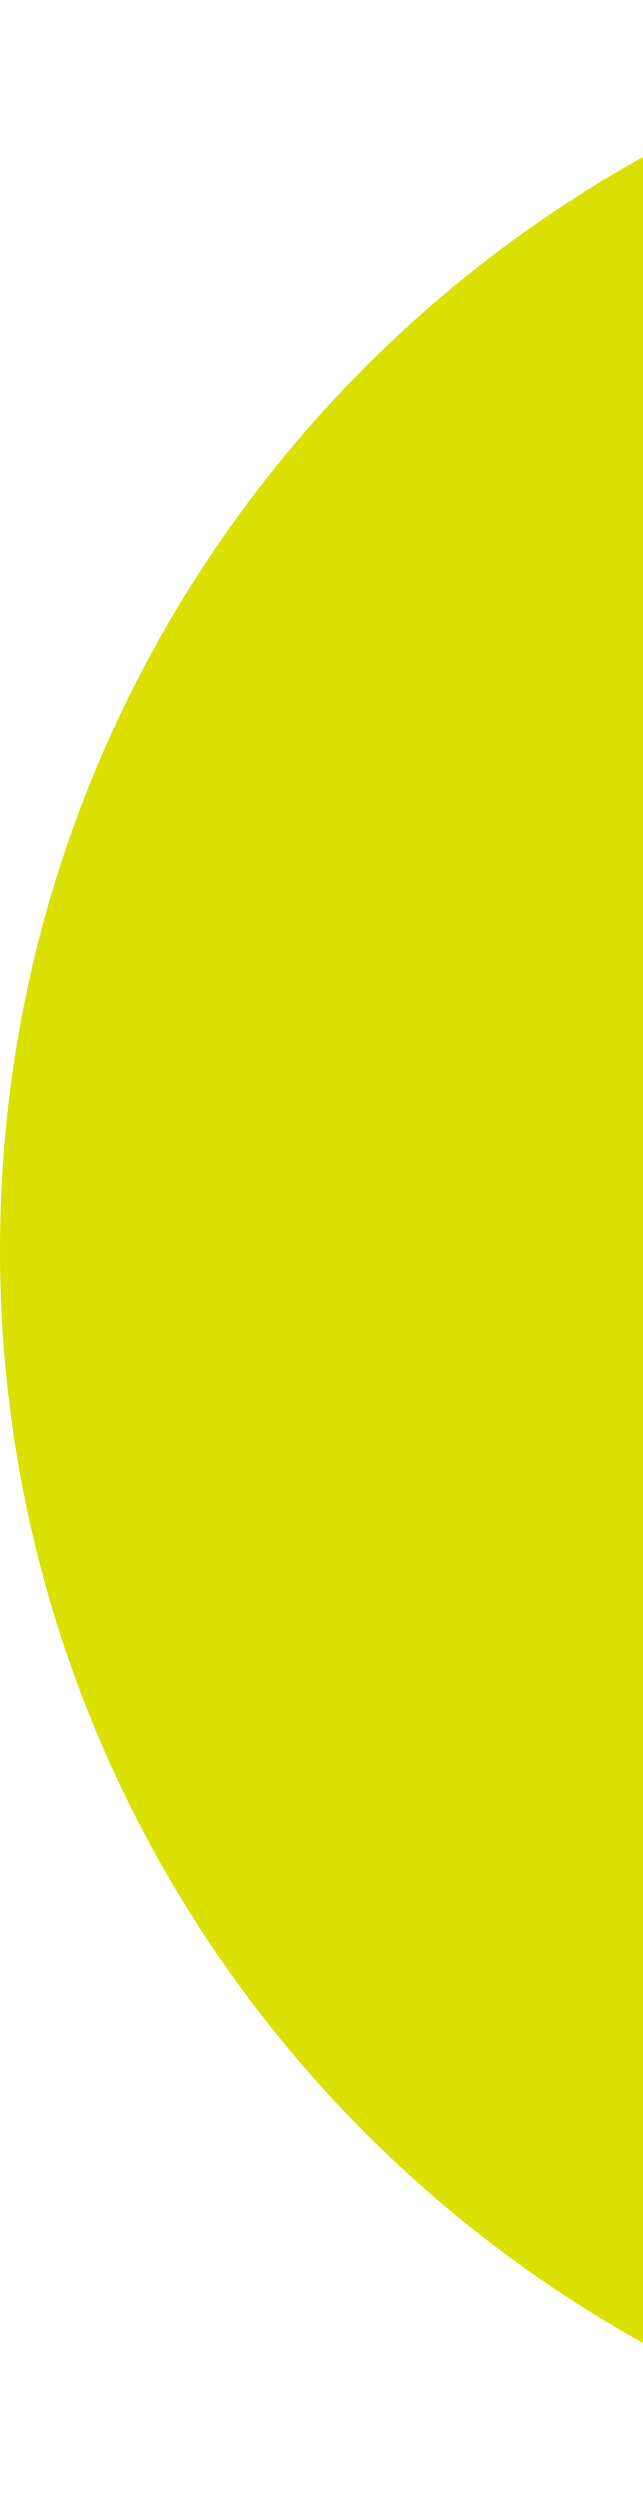
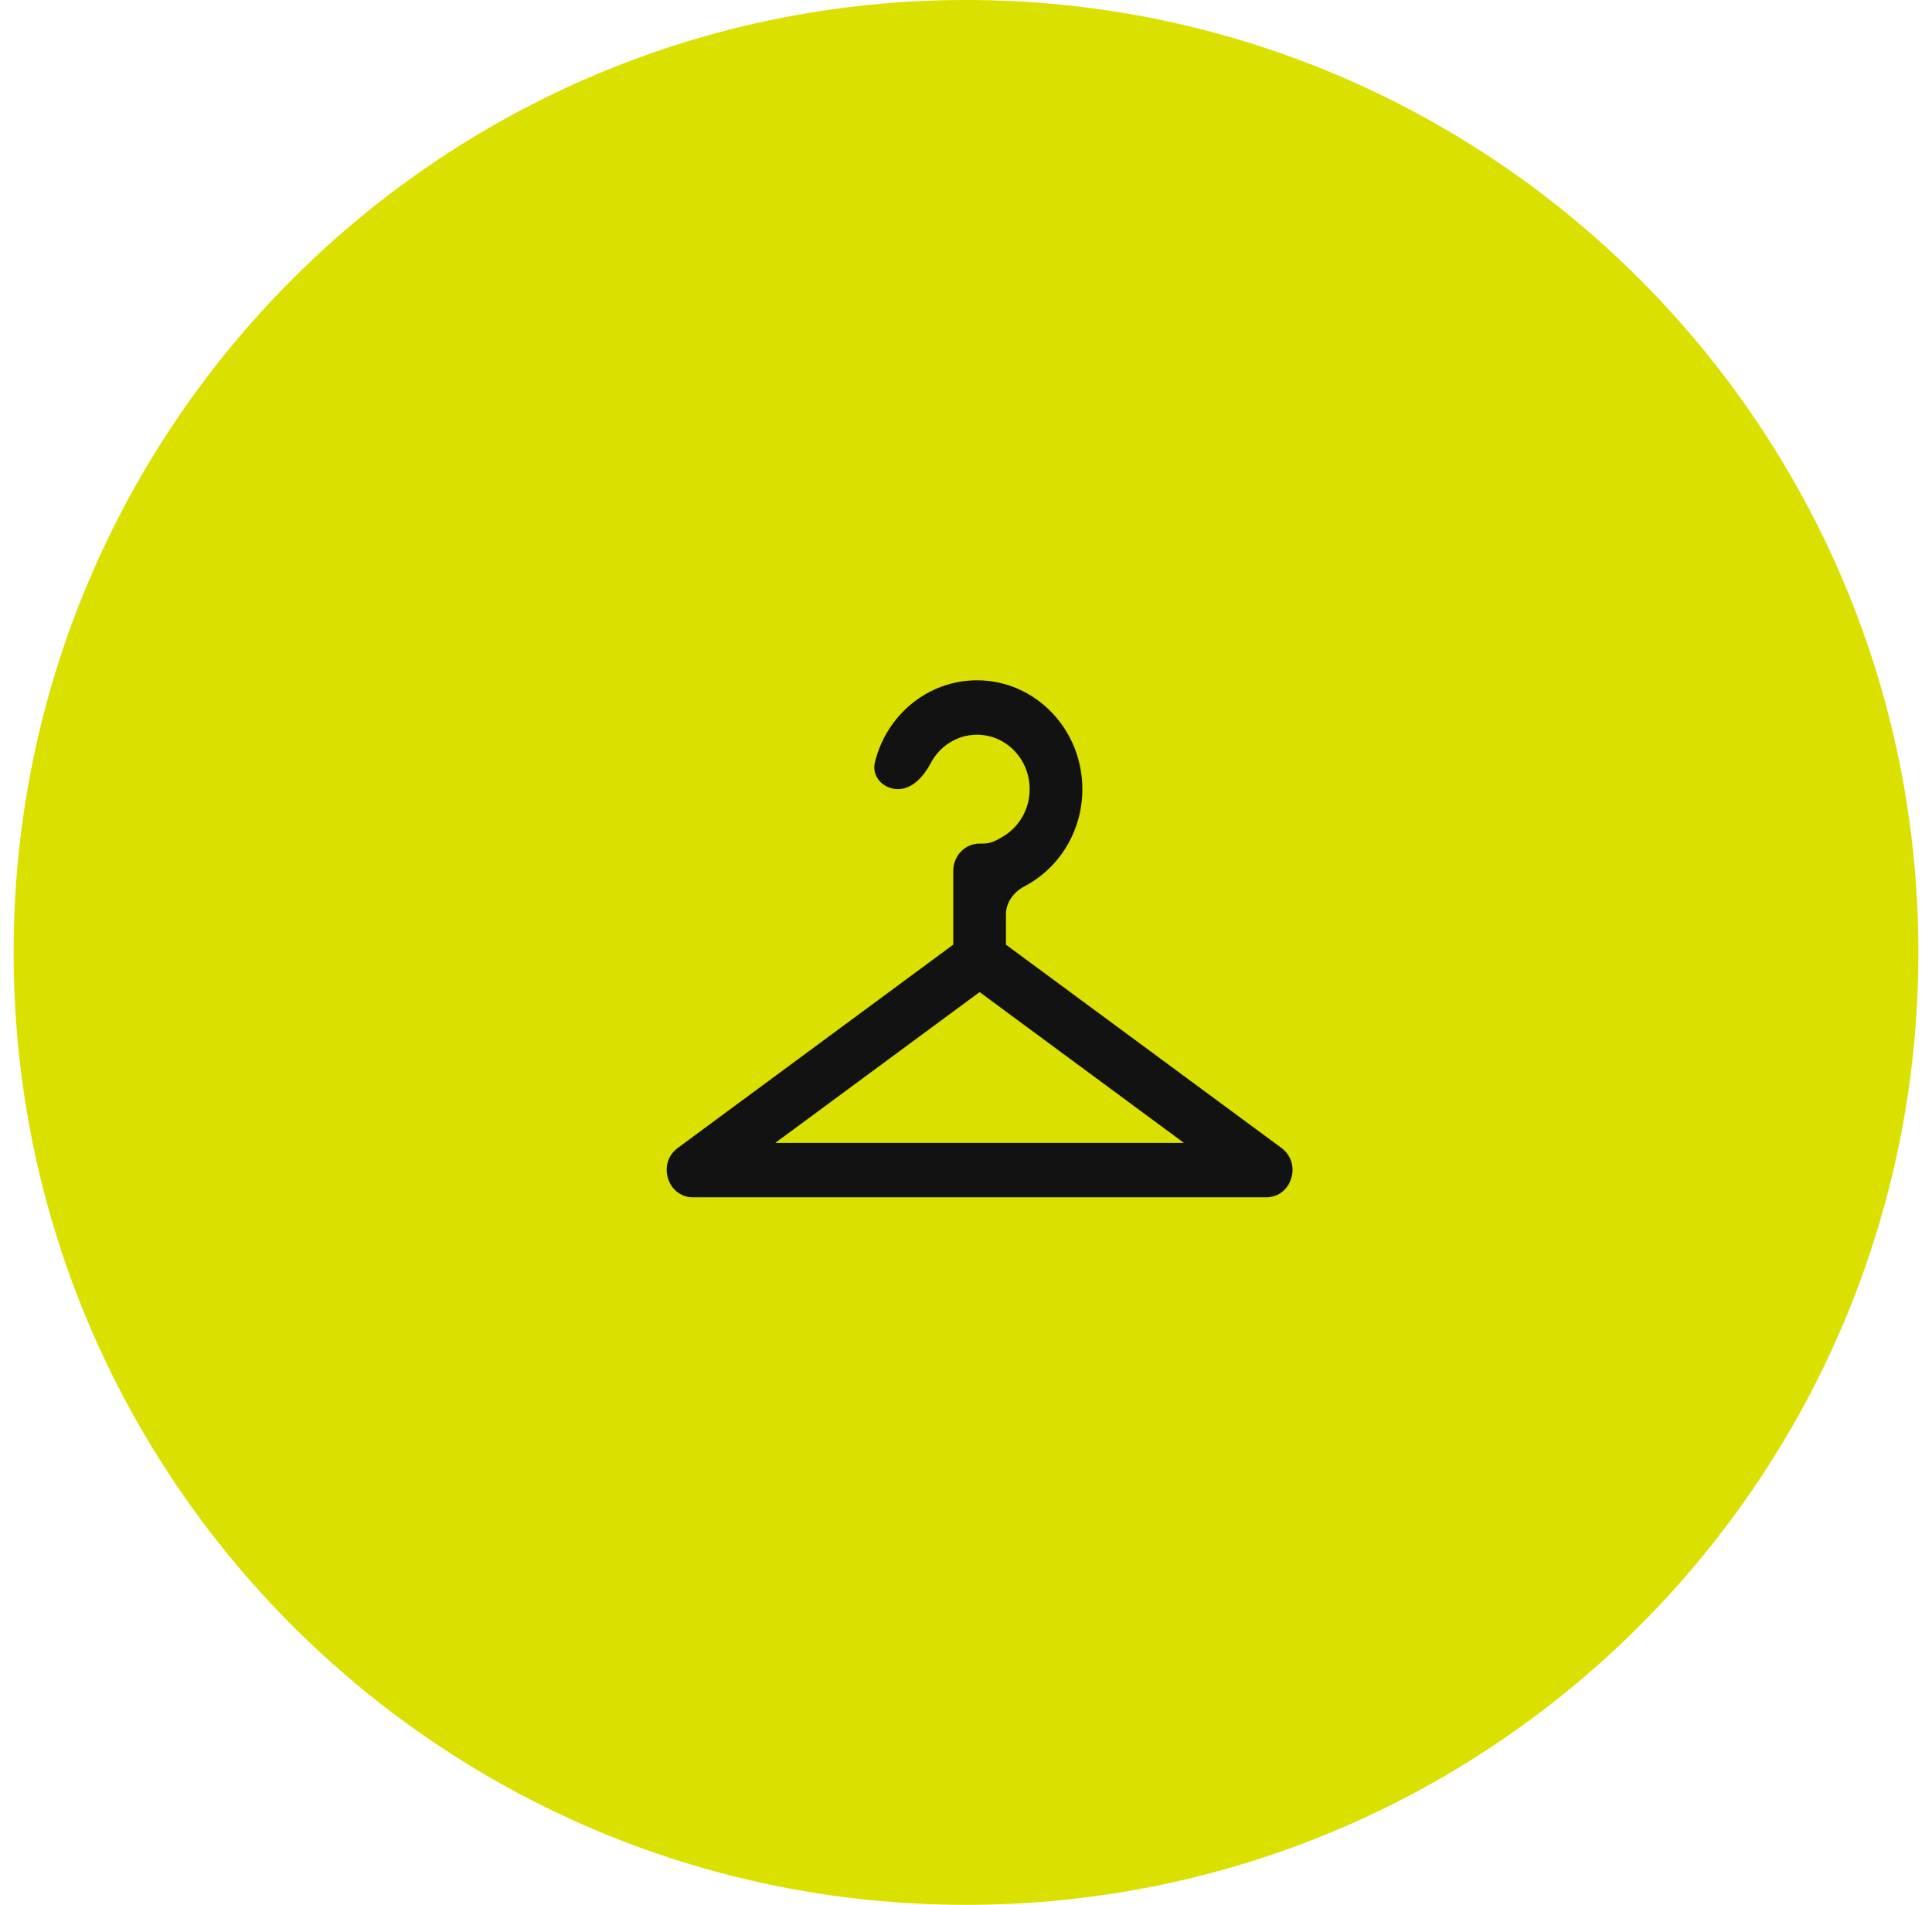
- <svg xmlns="http://www.w3.org/2000/svg" width="18" height="70" viewBox="0 0 18 70" fill="none">
-   <circle cx="35" cy="35" r="35" fill="#DAE000" />
+ <svg xmlns="http://www.w3.org/2000/svg" width="71" height="70" viewBox="0 0 71 70" fill="none">
+   <circle cx="35.5" cy="35" r="35" fill="#DAE000" />
+   <path fill-rule="evenodd" clip-rule="evenodd" d="M36.137 31C36.353 31 36.559 30.921 36.745 30.807C36.774 30.789 36.803 30.772 36.833 30.756C37.433 30.416 37.84 29.757 37.84 29C37.84 27.895 36.973 27 35.904 27C35.172 27 34.534 27.421 34.205 28.041C33.948 28.526 33.535 29 33.001 29C32.466 29 32.02 28.545 32.152 28.01C32.578 26.28 34.097 25 35.904 25C38.042 25 39.776 26.791 39.776 29C39.776 30.561 38.91 31.914 37.648 32.572C37.262 32.774 36.968 33.155 36.968 33.602V34.715L47.093 42.186C47.859 42.752 47.472 44 46.53 44H25.47C24.528 44 24.141 42.752 24.907 42.186L35.032 34.714V32C35.032 31.448 35.466 31 36 31H36.137ZM28.49 42L36 36.458L43.51 42H28.49Z" fill="#121212" />
</svg>
